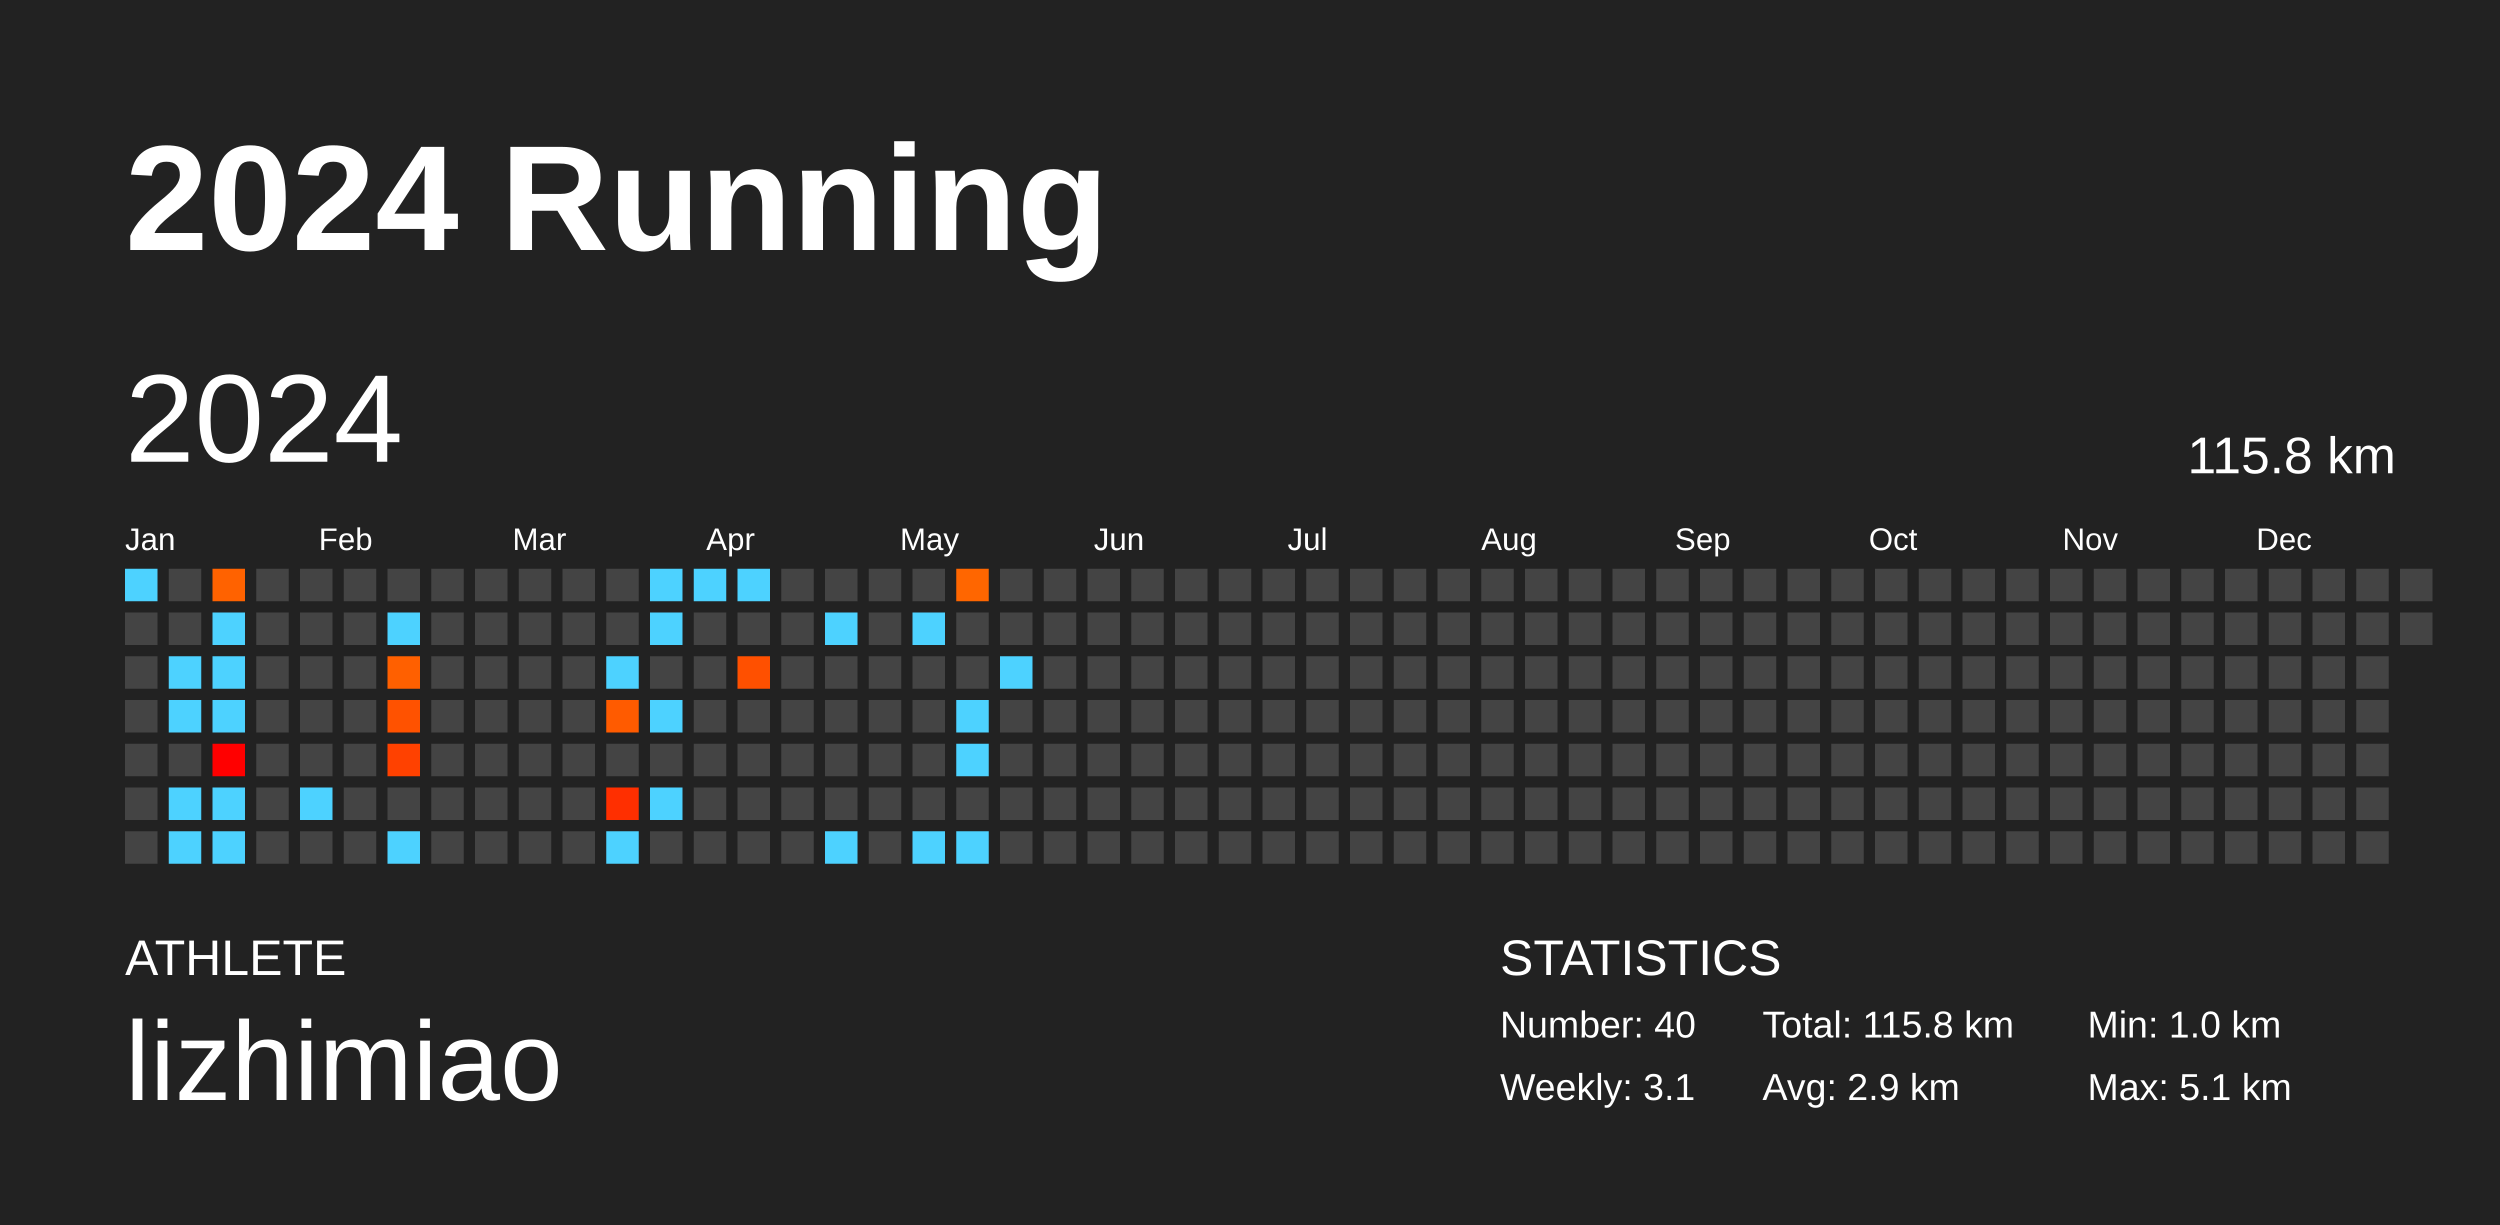
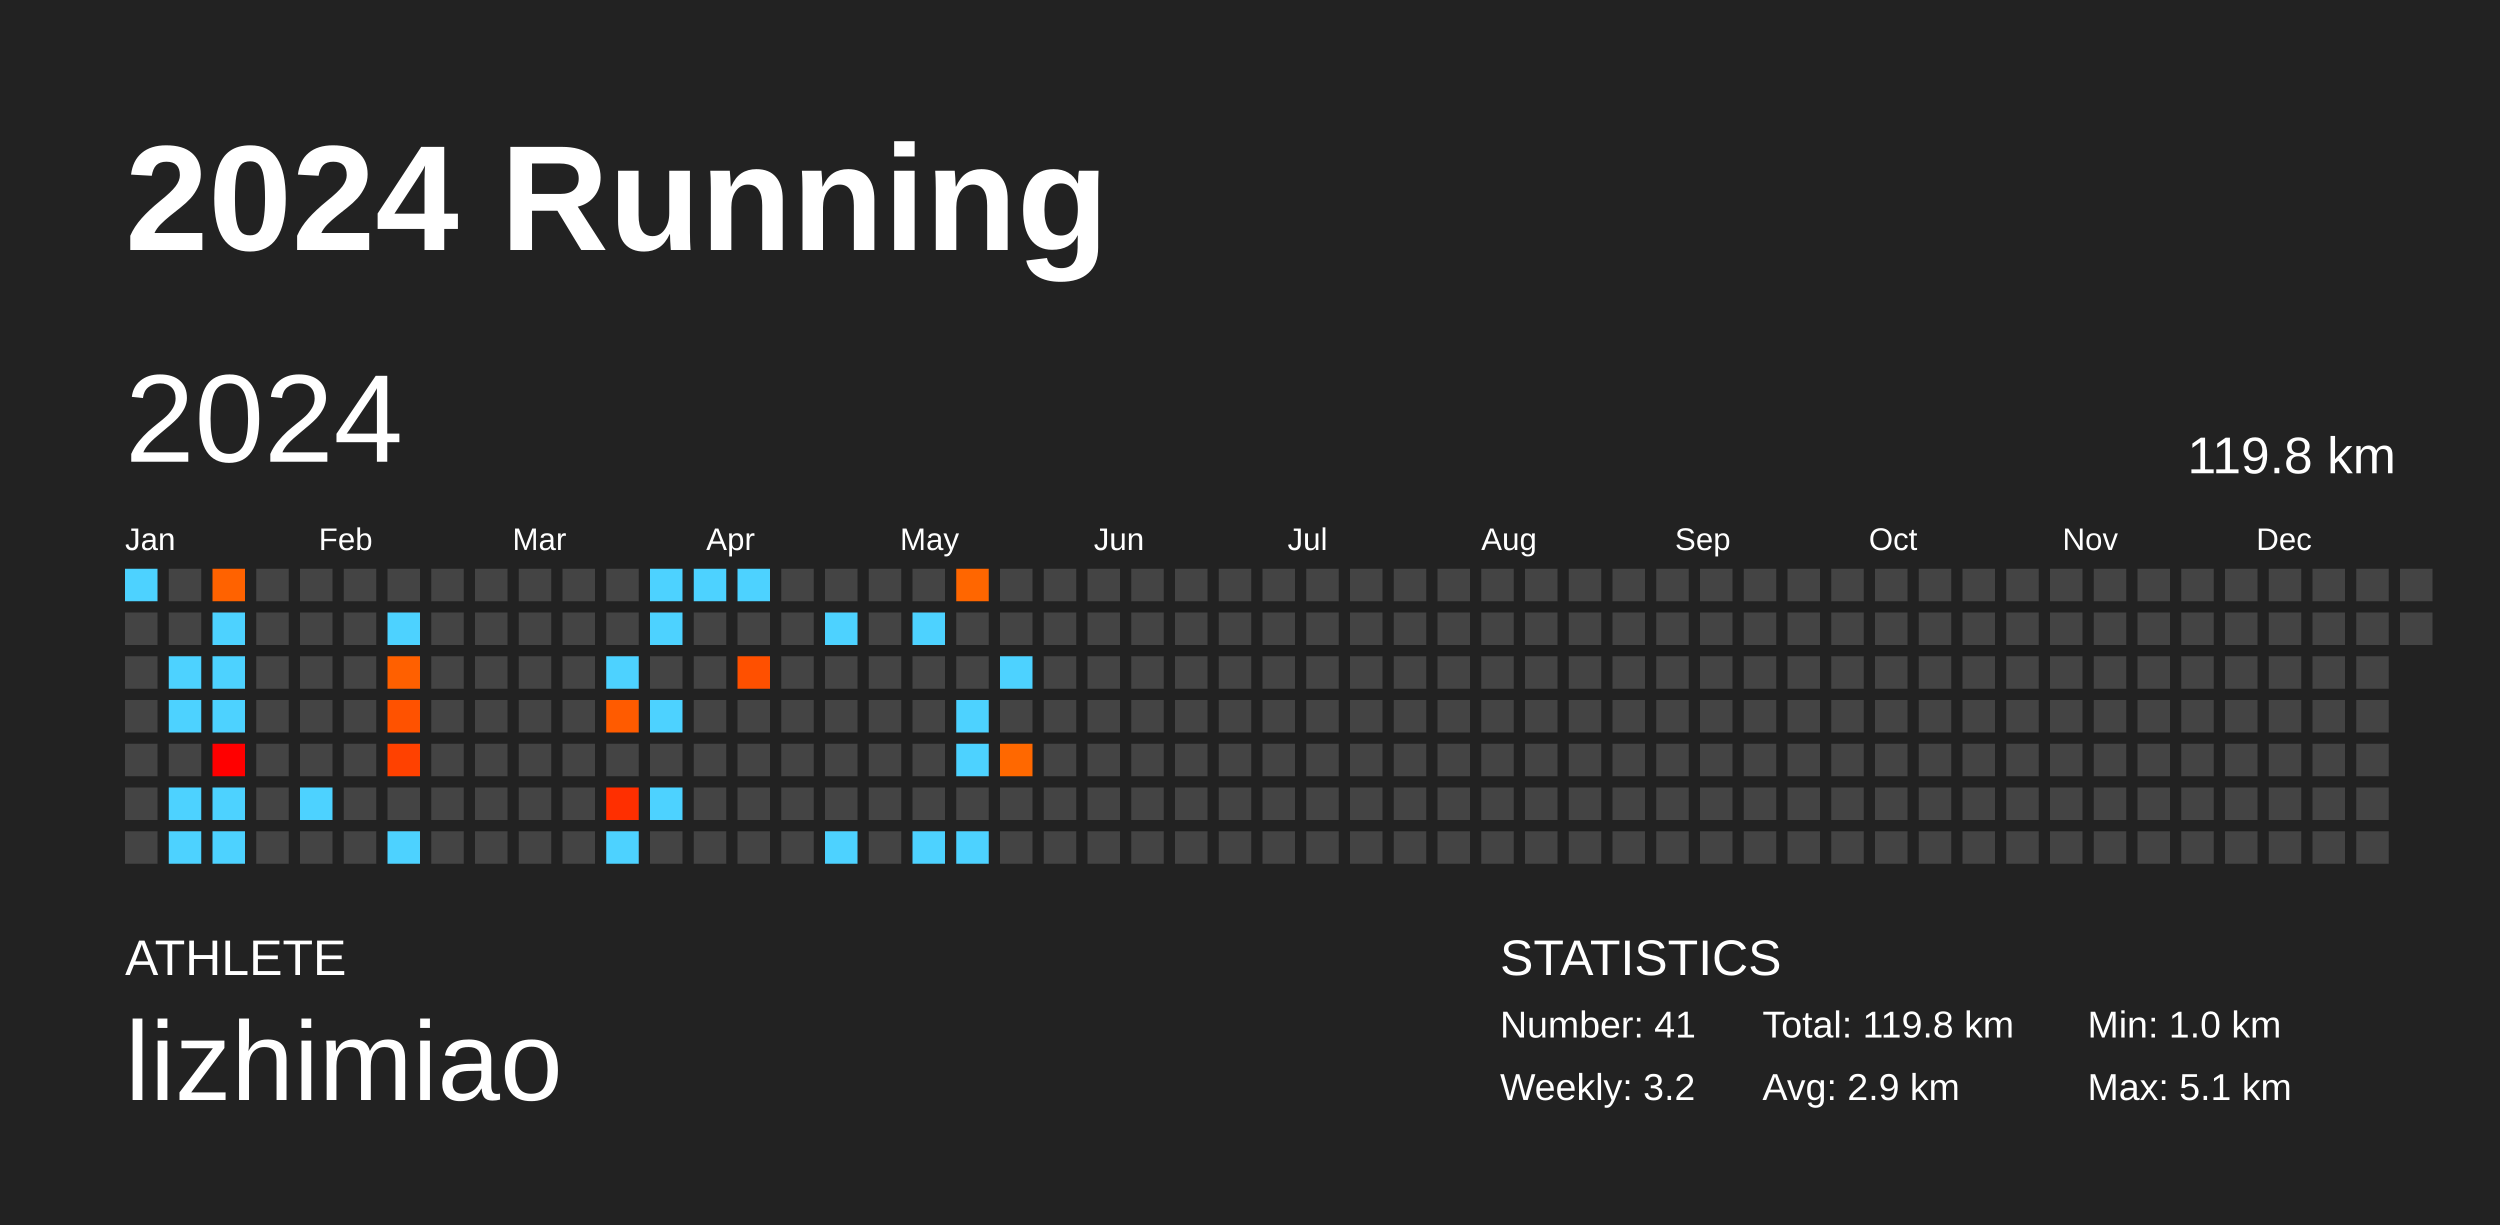
<svg xmlns="http://www.w3.org/2000/svg" baseProfile="full" height="98mm" version="1.1" viewBox="0,0,200,98" width="200mm">
  <defs />
  <rect fill="#222222" height="98" width="200" x="0" y="0" />
  <text fill="#FFFFFF" style="font-size:12px; font-family:Arial; font-weight:bold;" x="10" y="20">2024 Running</text>
  <text fill="#FFFFFF" style="font-size:4px; font-family:Arial" x="10" y="78">ATHLETE</text>
  <text fill="#FFFFFF" style="font-size:9px; font-family:Arial" x="10" y="88">lizhimiao</text>
  <text fill="#FFFFFF" style="font-size:4px; font-family:Arial" x="120" y="78">STATISTICS</text>
-   <text fill="#FFFFFF" style="font-size:3px; font-family:Arial" x="120" y="83">Number: 40</text>
-   <text fill="#FFFFFF" style="font-size:3px; font-family:Arial" x="120" y="88">Weekly: 3.1</text>
-   <text fill="#FFFFFF" style="font-size:3px; font-family:Arial" x="141" y="83">Total: 115.8 km</text>
+   <text fill="#FFFFFF" style="font-size:3px; font-family:Arial" x="120" y="83">Number: 41</text>
+   <text fill="#FFFFFF" style="font-size:3px; font-family:Arial" x="120" y="88">Weekly: 3.2</text>
+   <text fill="#FFFFFF" style="font-size:3px; font-family:Arial" x="141" y="83">Total: 119.8 km</text>
  <text fill="#FFFFFF" style="font-size:3px; font-family:Arial" x="141" y="88">Avg: 2.9 km</text>
  <text fill="#FFFFFF" style="font-size:3px; font-family:Arial" x="167" y="83">Min: 1.0 km</text>
  <text fill="#FFFFFF" style="font-size:3px; font-family:Arial" x="167" y="88">Max: 5.1 km</text>
  <text dominant-baseline="hanging" fill="#FFFFFF" style="font-size:10.0px; font-family:Arial;" x="10" y="30">2024</text>
-   <text dominant-baseline="hanging" fill="#FFFFFF" style="font-size:4.125px; font-family:Arial;" x="175" y="35">115.8 km</text>
+   <text dominant-baseline="hanging" fill="#FFFFFF" style="font-size:4.125px; font-family:Arial;" x="175" y="35">119.8 km</text>
  <text fill="#FFFFFF" style="font-size:2.5px; font-family:Arial" x="10.0" y="44">Jan</text>
  <text fill="#FFFFFF" style="font-size:2.5px; font-family:Arial" x="25.5" y="44">Feb</text>
  <text fill="#FFFFFF" style="font-size:2.5px; font-family:Arial" x="41.0" y="44">Mar</text>
  <text fill="#FFFFFF" style="font-size:2.5px; font-family:Arial" x="56.5" y="44">Apr</text>
  <text fill="#FFFFFF" style="font-size:2.5px; font-family:Arial" x="72.0" y="44">May</text>
  <text fill="#FFFFFF" style="font-size:2.5px; font-family:Arial" x="87.5" y="44">Jun</text>
  <text fill="#FFFFFF" style="font-size:2.5px; font-family:Arial" x="103.0" y="44">Jul</text>
  <text fill="#FFFFFF" style="font-size:2.5px; font-family:Arial" x="118.5" y="44">Aug</text>
  <text fill="#FFFFFF" style="font-size:2.5px; font-family:Arial" x="134.0" y="44">Sep</text>
  <text fill="#FFFFFF" style="font-size:2.5px; font-family:Arial" x="149.5" y="44">Oct</text>
  <text fill="#FFFFFF" style="font-size:2.5px; font-family:Arial" x="165.0" y="44">Nov</text>
  <text fill="#FFFFFF" style="font-size:2.5px; font-family:Arial" x="180.5" y="44">Dec</text>
  <rect fill="#4dd2ff" height="2.6" width="2.6" x="10.0" y="45.5" />
  <rect fill="#444444" height="2.6" width="2.6" x="10.0" y="49.0" />
  <rect fill="#444444" height="2.6" width="2.6" x="10.0" y="52.5" />
  <rect fill="#444444" height="2.6" width="2.6" x="10.0" y="56.0" />
  <rect fill="#444444" height="2.6" width="2.6" x="10.0" y="59.5" />
  <rect fill="#444444" height="2.6" width="2.6" x="10.0" y="63.0" />
  <rect fill="#444444" height="2.6" width="2.6" x="10.0" y="66.5" />
  <rect fill="#444444" height="2.6" width="2.6" x="13.5" y="45.5" />
  <rect fill="#444444" height="2.6" width="2.6" x="13.5" y="49.0" />
  <rect fill="#4dd2ff" height="2.6" width="2.6" x="13.5" y="52.5" />
  <rect fill="#4dd2ff" height="2.6" width="2.6" x="13.5" y="56.0" />
  <rect fill="#444444" height="2.6" width="2.6" x="13.5" y="59.5" />
  <rect fill="#4dd2ff" height="2.6" width="2.6" x="13.5" y="63.0" />
  <rect fill="#4dd2ff" height="2.6" width="2.6" x="13.5" y="66.5" />
  <rect fill="#ff6200" height="2.6" width="2.6" x="17.0" y="45.5" />
  <rect fill="#4dd2ff" height="2.6" width="2.6" x="17.0" y="49.0" />
  <rect fill="#4dd2ff" height="2.6" width="2.6" x="17.0" y="52.5" />
  <rect fill="#4dd2ff" height="2.6" width="2.6" x="17.0" y="56.0" />
  <rect fill="#ff0000" height="2.6" width="2.6" x="17.0" y="59.5" />
  <rect fill="#4dd2ff" height="2.6" width="2.6" x="17.0" y="63.0" />
  <rect fill="#4dd2ff" height="2.6" width="2.6" x="17.0" y="66.5" />
  <rect fill="#444444" height="2.6" width="2.6" x="20.5" y="45.5" />
  <rect fill="#444444" height="2.6" width="2.6" x="20.5" y="49.0" />
  <rect fill="#444444" height="2.6" width="2.6" x="20.5" y="52.5" />
  <rect fill="#444444" height="2.6" width="2.6" x="20.5" y="56.0" />
  <rect fill="#444444" height="2.6" width="2.6" x="20.5" y="59.5" />
  <rect fill="#444444" height="2.6" width="2.6" x="20.5" y="63.0" />
  <rect fill="#444444" height="2.6" width="2.6" x="20.5" y="66.5" />
  <rect fill="#444444" height="2.6" width="2.6" x="24.0" y="45.5" />
  <rect fill="#444444" height="2.6" width="2.6" x="24.0" y="49.0" />
  <rect fill="#444444" height="2.6" width="2.6" x="24.0" y="52.5" />
  <rect fill="#444444" height="2.6" width="2.6" x="24.0" y="56.0" />
  <rect fill="#444444" height="2.6" width="2.6" x="24.0" y="59.5" />
  <rect fill="#4dd2ff" height="2.6" width="2.6" x="24.0" y="63.0" />
  <rect fill="#444444" height="2.6" width="2.6" x="24.0" y="66.5" />
  <rect fill="#444444" height="2.6" width="2.6" x="27.5" y="45.5" />
  <rect fill="#444444" height="2.6" width="2.6" x="27.5" y="49.0" />
  <rect fill="#444444" height="2.6" width="2.6" x="27.5" y="52.5" />
  <rect fill="#444444" height="2.6" width="2.6" x="27.5" y="56.0" />
  <rect fill="#444444" height="2.6" width="2.6" x="27.5" y="59.5" />
  <rect fill="#444444" height="2.6" width="2.6" x="27.5" y="63.0" />
  <rect fill="#444444" height="2.6" width="2.6" x="27.5" y="66.5" />
  <rect fill="#444444" height="2.6" width="2.6" x="31.0" y="45.5" />
  <rect fill="#4dd2ff" height="2.6" width="2.6" x="31.0" y="49.0" />
  <rect fill="#ff6000" height="2.6" width="2.6" x="31.0" y="52.5" />
  <rect fill="#ff5200" height="2.6" width="2.6" x="31.0" y="56.0" />
  <rect fill="#ff4100" height="2.6" width="2.6" x="31.0" y="59.5" />
  <rect fill="#444444" height="2.6" width="2.6" x="31.0" y="63.0" />
  <rect fill="#4dd2ff" height="2.6" width="2.6" x="31.0" y="66.5" />
  <rect fill="#444444" height="2.6" width="2.6" x="34.5" y="45.5" />
  <rect fill="#444444" height="2.6" width="2.6" x="34.5" y="49.0" />
  <rect fill="#444444" height="2.6" width="2.6" x="34.5" y="52.5" />
  <rect fill="#444444" height="2.6" width="2.6" x="34.5" y="56.0" />
  <rect fill="#444444" height="2.6" width="2.6" x="34.5" y="59.5" />
  <rect fill="#444444" height="2.6" width="2.6" x="34.5" y="63.0" />
  <rect fill="#444444" height="2.6" width="2.6" x="34.5" y="66.5" />
  <rect fill="#444444" height="2.6" width="2.6" x="38.0" y="45.5" />
  <rect fill="#444444" height="2.6" width="2.6" x="38.0" y="49.0" />
  <rect fill="#444444" height="2.6" width="2.6" x="38.0" y="52.5" />
  <rect fill="#444444" height="2.6" width="2.6" x="38.0" y="56.0" />
  <rect fill="#444444" height="2.6" width="2.6" x="38.0" y="59.5" />
  <rect fill="#444444" height="2.6" width="2.6" x="38.0" y="63.0" />
  <rect fill="#444444" height="2.6" width="2.6" x="38.0" y="66.5" />
  <rect fill="#444444" height="2.6" width="2.6" x="41.5" y="45.5" />
  <rect fill="#444444" height="2.6" width="2.6" x="41.5" y="49.0" />
  <rect fill="#444444" height="2.6" width="2.6" x="41.5" y="52.5" />
  <rect fill="#444444" height="2.6" width="2.6" x="41.5" y="56.0" />
  <rect fill="#444444" height="2.6" width="2.6" x="41.5" y="59.5" />
  <rect fill="#444444" height="2.6" width="2.6" x="41.5" y="63.0" />
  <rect fill="#444444" height="2.6" width="2.6" x="41.5" y="66.5" />
  <rect fill="#444444" height="2.6" width="2.6" x="45.0" y="45.5" />
  <rect fill="#444444" height="2.6" width="2.6" x="45.0" y="49.0" />
  <rect fill="#444444" height="2.6" width="2.6" x="45.0" y="52.5" />
  <rect fill="#444444" height="2.6" width="2.6" x="45.0" y="56.0" />
  <rect fill="#444444" height="2.6" width="2.6" x="45.0" y="59.5" />
  <rect fill="#444444" height="2.6" width="2.6" x="45.0" y="63.0" />
  <rect fill="#444444" height="2.6" width="2.6" x="45.0" y="66.5" />
  <rect fill="#444444" height="2.6" width="2.6" x="48.5" y="45.5" />
  <rect fill="#444444" height="2.6" width="2.6" x="48.5" y="49.0" />
  <rect fill="#4dd2ff" height="2.6" width="2.6" x="48.5" y="52.5" />
  <rect fill="#ff5b00" height="2.6" width="2.6" x="48.5" y="56.0" />
  <rect fill="#444444" height="2.6" width="2.6" x="48.5" y="59.5" />
  <rect fill="#ff2f00" height="2.6" width="2.6" x="48.5" y="63.0" />
  <rect fill="#4dd2ff" height="2.6" width="2.6" x="48.5" y="66.5" />
  <rect fill="#4dd2ff" height="2.6" width="2.6" x="52.0" y="45.5" />
  <rect fill="#4dd2ff" height="2.6" width="2.6" x="52.0" y="49.0" />
  <rect fill="#444444" height="2.6" width="2.6" x="52.0" y="52.5" />
  <rect fill="#4dd2ff" height="2.6" width="2.6" x="52.0" y="56.0" />
  <rect fill="#444444" height="2.6" width="2.6" x="52.0" y="59.5" />
  <rect fill="#4dd2ff" height="2.6" width="2.6" x="52.0" y="63.0" />
  <rect fill="#444444" height="2.6" width="2.6" x="52.0" y="66.5" />
  <rect fill="#4dd2ff" height="2.6" width="2.6" x="55.5" y="45.5" />
  <rect fill="#444444" height="2.6" width="2.6" x="55.5" y="49.0" />
  <rect fill="#444444" height="2.6" width="2.6" x="55.5" y="52.5" />
  <rect fill="#444444" height="2.6" width="2.6" x="55.5" y="56.0" />
  <rect fill="#444444" height="2.6" width="2.6" x="55.5" y="59.5" />
  <rect fill="#444444" height="2.6" width="2.6" x="55.5" y="63.0" />
  <rect fill="#444444" height="2.6" width="2.6" x="55.5" y="66.5" />
  <rect fill="#4dd2ff" height="2.6" width="2.6" x="59.0" y="45.5" />
  <rect fill="#444444" height="2.6" width="2.6" x="59.0" y="49.0" />
  <rect fill="#ff5000" height="2.6" width="2.6" x="59.0" y="52.5" />
  <rect fill="#444444" height="2.6" width="2.6" x="59.0" y="56.0" />
  <rect fill="#444444" height="2.6" width="2.6" x="59.0" y="59.5" />
  <rect fill="#444444" height="2.6" width="2.6" x="59.0" y="63.0" />
  <rect fill="#444444" height="2.6" width="2.6" x="59.0" y="66.5" />
  <rect fill="#444444" height="2.6" width="2.6" x="62.5" y="45.5" />
  <rect fill="#444444" height="2.6" width="2.6" x="62.5" y="49.0" />
  <rect fill="#444444" height="2.6" width="2.6" x="62.5" y="52.5" />
  <rect fill="#444444" height="2.6" width="2.6" x="62.5" y="56.0" />
  <rect fill="#444444" height="2.6" width="2.6" x="62.5" y="59.5" />
  <rect fill="#444444" height="2.6" width="2.6" x="62.5" y="63.0" />
  <rect fill="#444444" height="2.6" width="2.6" x="62.5" y="66.5" />
  <rect fill="#444444" height="2.6" width="2.6" x="66.0" y="45.5" />
  <rect fill="#4dd2ff" height="2.6" width="2.6" x="66.0" y="49.0" />
  <rect fill="#444444" height="2.6" width="2.6" x="66.0" y="52.5" />
  <rect fill="#444444" height="2.6" width="2.6" x="66.0" y="56.0" />
  <rect fill="#444444" height="2.6" width="2.6" x="66.0" y="59.5" />
  <rect fill="#444444" height="2.6" width="2.6" x="66.0" y="63.0" />
  <rect fill="#4dd2ff" height="2.6" width="2.6" x="66.0" y="66.5" />
  <rect fill="#444444" height="2.6" width="2.6" x="69.5" y="45.5" />
  <rect fill="#444444" height="2.6" width="2.6" x="69.5" y="49.0" />
  <rect fill="#444444" height="2.6" width="2.6" x="69.5" y="52.5" />
  <rect fill="#444444" height="2.6" width="2.6" x="69.5" y="56.0" />
  <rect fill="#444444" height="2.6" width="2.6" x="69.5" y="59.5" />
  <rect fill="#444444" height="2.6" width="2.6" x="69.5" y="63.0" />
  <rect fill="#444444" height="2.6" width="2.6" x="69.5" y="66.5" />
  <rect fill="#444444" height="2.6" width="2.6" x="73.0" y="45.5" />
  <rect fill="#4dd2ff" height="2.6" width="2.6" x="73.0" y="49.0" />
  <rect fill="#444444" height="2.6" width="2.6" x="73.0" y="52.5" />
  <rect fill="#444444" height="2.6" width="2.6" x="73.0" y="56.0" />
  <rect fill="#444444" height="2.6" width="2.6" x="73.0" y="59.5" />
  <rect fill="#444444" height="2.6" width="2.6" x="73.0" y="63.0" />
  <rect fill="#4dd2ff" height="2.6" width="2.6" x="73.0" y="66.5" />
  <rect fill="#ff6600" height="2.6" width="2.6" x="76.5" y="45.5" />
  <rect fill="#444444" height="2.6" width="2.6" x="76.5" y="49.0" />
  <rect fill="#444444" height="2.6" width="2.6" x="76.5" y="52.5" />
  <rect fill="#4dd2ff" height="2.6" width="2.6" x="76.5" y="56.0" />
  <rect fill="#4dd2ff" height="2.6" width="2.6" x="76.5" y="59.5" />
  <rect fill="#444444" height="2.6" width="2.6" x="76.5" y="63.0" />
  <rect fill="#4dd2ff" height="2.6" width="2.6" x="76.5" y="66.5" />
  <rect fill="#444444" height="2.6" width="2.6" x="80.0" y="45.5" />
  <rect fill="#444444" height="2.6" width="2.6" x="80.0" y="49.0" />
  <rect fill="#4dd2ff" height="2.6" width="2.6" x="80.0" y="52.5" />
  <rect fill="#444444" height="2.6" width="2.6" x="80.0" y="56.0" />
-   <rect fill="#444444" height="2.6" width="2.6" x="80.0" y="59.5" />
+   <rect fill="#ff6800" height="2.6" width="2.6" x="80.0" y="59.5" />
  <rect fill="#444444" height="2.6" width="2.6" x="80.0" y="63.0" />
  <rect fill="#444444" height="2.6" width="2.6" x="80.0" y="66.5" />
  <rect fill="#444444" height="2.6" width="2.6" x="83.5" y="45.5" />
  <rect fill="#444444" height="2.6" width="2.6" x="83.5" y="49.0" />
  <rect fill="#444444" height="2.6" width="2.6" x="83.5" y="52.5" />
  <rect fill="#444444" height="2.6" width="2.6" x="83.5" y="56.0" />
  <rect fill="#444444" height="2.6" width="2.6" x="83.5" y="59.5" />
  <rect fill="#444444" height="2.6" width="2.6" x="83.5" y="63.0" />
  <rect fill="#444444" height="2.6" width="2.6" x="83.5" y="66.5" />
  <rect fill="#444444" height="2.6" width="2.6" x="87.0" y="45.5" />
  <rect fill="#444444" height="2.6" width="2.6" x="87.0" y="49.0" />
  <rect fill="#444444" height="2.6" width="2.6" x="87.0" y="52.5" />
  <rect fill="#444444" height="2.6" width="2.6" x="87.0" y="56.0" />
  <rect fill="#444444" height="2.6" width="2.6" x="87.0" y="59.5" />
  <rect fill="#444444" height="2.6" width="2.6" x="87.0" y="63.0" />
  <rect fill="#444444" height="2.6" width="2.6" x="87.0" y="66.5" />
  <rect fill="#444444" height="2.6" width="2.6" x="90.5" y="45.5" />
  <rect fill="#444444" height="2.6" width="2.6" x="90.5" y="49.0" />
  <rect fill="#444444" height="2.6" width="2.6" x="90.5" y="52.5" />
  <rect fill="#444444" height="2.6" width="2.6" x="90.5" y="56.0" />
  <rect fill="#444444" height="2.6" width="2.6" x="90.5" y="59.5" />
  <rect fill="#444444" height="2.6" width="2.6" x="90.5" y="63.0" />
  <rect fill="#444444" height="2.6" width="2.6" x="90.5" y="66.5" />
  <rect fill="#444444" height="2.6" width="2.6" x="94.0" y="45.5" />
  <rect fill="#444444" height="2.6" width="2.6" x="94.0" y="49.0" />
  <rect fill="#444444" height="2.6" width="2.6" x="94.0" y="52.5" />
  <rect fill="#444444" height="2.6" width="2.6" x="94.0" y="56.0" />
  <rect fill="#444444" height="2.6" width="2.6" x="94.0" y="59.5" />
  <rect fill="#444444" height="2.6" width="2.6" x="94.0" y="63.0" />
  <rect fill="#444444" height="2.6" width="2.6" x="94.0" y="66.5" />
  <rect fill="#444444" height="2.6" width="2.6" x="97.5" y="45.5" />
  <rect fill="#444444" height="2.6" width="2.6" x="97.5" y="49.0" />
  <rect fill="#444444" height="2.6" width="2.6" x="97.5" y="52.5" />
  <rect fill="#444444" height="2.6" width="2.6" x="97.5" y="56.0" />
  <rect fill="#444444" height="2.6" width="2.6" x="97.5" y="59.5" />
  <rect fill="#444444" height="2.6" width="2.6" x="97.5" y="63.0" />
  <rect fill="#444444" height="2.6" width="2.6" x="97.5" y="66.5" />
  <rect fill="#444444" height="2.6" width="2.6" x="101.0" y="45.5" />
  <rect fill="#444444" height="2.6" width="2.6" x="101.0" y="49.0" />
  <rect fill="#444444" height="2.6" width="2.6" x="101.0" y="52.5" />
  <rect fill="#444444" height="2.6" width="2.6" x="101.0" y="56.0" />
  <rect fill="#444444" height="2.6" width="2.6" x="101.0" y="59.5" />
  <rect fill="#444444" height="2.6" width="2.6" x="101.0" y="63.0" />
  <rect fill="#444444" height="2.6" width="2.6" x="101.0" y="66.5" />
  <rect fill="#444444" height="2.6" width="2.6" x="104.5" y="45.5" />
  <rect fill="#444444" height="2.6" width="2.6" x="104.5" y="49.0" />
  <rect fill="#444444" height="2.6" width="2.6" x="104.5" y="52.5" />
  <rect fill="#444444" height="2.6" width="2.6" x="104.5" y="56.0" />
  <rect fill="#444444" height="2.6" width="2.6" x="104.5" y="59.5" />
  <rect fill="#444444" height="2.6" width="2.6" x="104.5" y="63.0" />
  <rect fill="#444444" height="2.6" width="2.6" x="104.5" y="66.5" />
  <rect fill="#444444" height="2.6" width="2.6" x="108.0" y="45.5" />
  <rect fill="#444444" height="2.6" width="2.6" x="108.0" y="49.0" />
  <rect fill="#444444" height="2.6" width="2.6" x="108.0" y="52.5" />
  <rect fill="#444444" height="2.6" width="2.6" x="108.0" y="56.0" />
  <rect fill="#444444" height="2.6" width="2.6" x="108.0" y="59.5" />
  <rect fill="#444444" height="2.6" width="2.6" x="108.0" y="63.0" />
  <rect fill="#444444" height="2.6" width="2.6" x="108.0" y="66.5" />
  <rect fill="#444444" height="2.6" width="2.6" x="111.5" y="45.5" />
  <rect fill="#444444" height="2.6" width="2.6" x="111.5" y="49.0" />
  <rect fill="#444444" height="2.6" width="2.6" x="111.5" y="52.5" />
  <rect fill="#444444" height="2.6" width="2.6" x="111.5" y="56.0" />
  <rect fill="#444444" height="2.6" width="2.6" x="111.5" y="59.5" />
  <rect fill="#444444" height="2.6" width="2.6" x="111.5" y="63.0" />
  <rect fill="#444444" height="2.6" width="2.6" x="111.5" y="66.5" />
  <rect fill="#444444" height="2.6" width="2.6" x="115.0" y="45.5" />
  <rect fill="#444444" height="2.6" width="2.6" x="115.0" y="49.0" />
  <rect fill="#444444" height="2.6" width="2.6" x="115.0" y="52.5" />
  <rect fill="#444444" height="2.6" width="2.6" x="115.0" y="56.0" />
  <rect fill="#444444" height="2.6" width="2.6" x="115.0" y="59.5" />
  <rect fill="#444444" height="2.6" width="2.6" x="115.0" y="63.0" />
  <rect fill="#444444" height="2.6" width="2.6" x="115.0" y="66.5" />
  <rect fill="#444444" height="2.6" width="2.6" x="118.5" y="45.5" />
  <rect fill="#444444" height="2.6" width="2.6" x="118.5" y="49.0" />
  <rect fill="#444444" height="2.6" width="2.6" x="118.5" y="52.5" />
  <rect fill="#444444" height="2.6" width="2.6" x="118.5" y="56.0" />
  <rect fill="#444444" height="2.6" width="2.6" x="118.5" y="59.5" />
  <rect fill="#444444" height="2.6" width="2.6" x="118.5" y="63.0" />
  <rect fill="#444444" height="2.6" width="2.6" x="118.5" y="66.5" />
  <rect fill="#444444" height="2.6" width="2.6" x="122.0" y="45.5" />
  <rect fill="#444444" height="2.6" width="2.6" x="122.0" y="49.0" />
  <rect fill="#444444" height="2.6" width="2.6" x="122.0" y="52.5" />
  <rect fill="#444444" height="2.6" width="2.6" x="122.0" y="56.0" />
  <rect fill="#444444" height="2.6" width="2.6" x="122.0" y="59.5" />
  <rect fill="#444444" height="2.6" width="2.6" x="122.0" y="63.0" />
  <rect fill="#444444" height="2.6" width="2.6" x="122.0" y="66.5" />
  <rect fill="#444444" height="2.6" width="2.6" x="125.5" y="45.5" />
  <rect fill="#444444" height="2.6" width="2.6" x="125.5" y="49.0" />
  <rect fill="#444444" height="2.6" width="2.6" x="125.5" y="52.5" />
  <rect fill="#444444" height="2.6" width="2.6" x="125.5" y="56.0" />
  <rect fill="#444444" height="2.6" width="2.6" x="125.5" y="59.5" />
  <rect fill="#444444" height="2.6" width="2.6" x="125.5" y="63.0" />
  <rect fill="#444444" height="2.6" width="2.6" x="125.5" y="66.5" />
  <rect fill="#444444" height="2.6" width="2.6" x="129.0" y="45.5" />
  <rect fill="#444444" height="2.6" width="2.6" x="129.0" y="49.0" />
  <rect fill="#444444" height="2.6" width="2.6" x="129.0" y="52.5" />
  <rect fill="#444444" height="2.6" width="2.6" x="129.0" y="56.0" />
  <rect fill="#444444" height="2.6" width="2.6" x="129.0" y="59.5" />
  <rect fill="#444444" height="2.6" width="2.6" x="129.0" y="63.0" />
  <rect fill="#444444" height="2.6" width="2.6" x="129.0" y="66.5" />
  <rect fill="#444444" height="2.6" width="2.6" x="132.5" y="45.5" />
  <rect fill="#444444" height="2.6" width="2.6" x="132.5" y="49.0" />
  <rect fill="#444444" height="2.6" width="2.6" x="132.5" y="52.5" />
  <rect fill="#444444" height="2.6" width="2.6" x="132.5" y="56.0" />
  <rect fill="#444444" height="2.6" width="2.6" x="132.5" y="59.5" />
  <rect fill="#444444" height="2.6" width="2.6" x="132.5" y="63.0" />
  <rect fill="#444444" height="2.6" width="2.6" x="132.5" y="66.5" />
  <rect fill="#444444" height="2.6" width="2.6" x="136.0" y="45.5" />
  <rect fill="#444444" height="2.6" width="2.6" x="136.0" y="49.0" />
  <rect fill="#444444" height="2.6" width="2.6" x="136.0" y="52.5" />
  <rect fill="#444444" height="2.6" width="2.6" x="136.0" y="56.0" />
  <rect fill="#444444" height="2.6" width="2.6" x="136.0" y="59.5" />
  <rect fill="#444444" height="2.6" width="2.6" x="136.0" y="63.0" />
  <rect fill="#444444" height="2.6" width="2.6" x="136.0" y="66.5" />
  <rect fill="#444444" height="2.6" width="2.6" x="139.5" y="45.5" />
  <rect fill="#444444" height="2.6" width="2.6" x="139.5" y="49.0" />
  <rect fill="#444444" height="2.6" width="2.6" x="139.5" y="52.5" />
  <rect fill="#444444" height="2.6" width="2.6" x="139.5" y="56.0" />
  <rect fill="#444444" height="2.6" width="2.6" x="139.5" y="59.5" />
  <rect fill="#444444" height="2.6" width="2.6" x="139.5" y="63.0" />
  <rect fill="#444444" height="2.6" width="2.6" x="139.5" y="66.5" />
  <rect fill="#444444" height="2.6" width="2.6" x="143.0" y="45.5" />
  <rect fill="#444444" height="2.6" width="2.6" x="143.0" y="49.0" />
  <rect fill="#444444" height="2.6" width="2.6" x="143.0" y="52.5" />
  <rect fill="#444444" height="2.6" width="2.6" x="143.0" y="56.0" />
  <rect fill="#444444" height="2.6" width="2.6" x="143.0" y="59.5" />
  <rect fill="#444444" height="2.6" width="2.6" x="143.0" y="63.0" />
  <rect fill="#444444" height="2.6" width="2.6" x="143.0" y="66.5" />
  <rect fill="#444444" height="2.6" width="2.6" x="146.5" y="45.5" />
  <rect fill="#444444" height="2.6" width="2.6" x="146.5" y="49.0" />
  <rect fill="#444444" height="2.6" width="2.6" x="146.5" y="52.5" />
  <rect fill="#444444" height="2.6" width="2.6" x="146.5" y="56.0" />
  <rect fill="#444444" height="2.6" width="2.6" x="146.5" y="59.5" />
  <rect fill="#444444" height="2.6" width="2.6" x="146.5" y="63.0" />
  <rect fill="#444444" height="2.6" width="2.6" x="146.5" y="66.5" />
  <rect fill="#444444" height="2.6" width="2.6" x="150.0" y="45.5" />
  <rect fill="#444444" height="2.6" width="2.6" x="150.0" y="49.0" />
  <rect fill="#444444" height="2.6" width="2.6" x="150.0" y="52.5" />
  <rect fill="#444444" height="2.6" width="2.6" x="150.0" y="56.0" />
  <rect fill="#444444" height="2.6" width="2.6" x="150.0" y="59.5" />
  <rect fill="#444444" height="2.6" width="2.6" x="150.0" y="63.0" />
  <rect fill="#444444" height="2.6" width="2.6" x="150.0" y="66.5" />
  <rect fill="#444444" height="2.6" width="2.6" x="153.5" y="45.5" />
  <rect fill="#444444" height="2.6" width="2.6" x="153.5" y="49.0" />
  <rect fill="#444444" height="2.6" width="2.6" x="153.5" y="52.5" />
  <rect fill="#444444" height="2.6" width="2.6" x="153.5" y="56.0" />
  <rect fill="#444444" height="2.6" width="2.6" x="153.5" y="59.5" />
  <rect fill="#444444" height="2.6" width="2.6" x="153.5" y="63.0" />
  <rect fill="#444444" height="2.6" width="2.6" x="153.5" y="66.5" />
  <rect fill="#444444" height="2.6" width="2.6" x="157.0" y="45.5" />
  <rect fill="#444444" height="2.6" width="2.6" x="157.0" y="49.0" />
  <rect fill="#444444" height="2.6" width="2.6" x="157.0" y="52.5" />
  <rect fill="#444444" height="2.6" width="2.6" x="157.0" y="56.0" />
  <rect fill="#444444" height="2.6" width="2.6" x="157.0" y="59.5" />
  <rect fill="#444444" height="2.6" width="2.6" x="157.0" y="63.0" />
  <rect fill="#444444" height="2.6" width="2.6" x="157.0" y="66.5" />
  <rect fill="#444444" height="2.6" width="2.6" x="160.5" y="45.5" />
  <rect fill="#444444" height="2.6" width="2.6" x="160.5" y="49.0" />
  <rect fill="#444444" height="2.6" width="2.6" x="160.5" y="52.5" />
  <rect fill="#444444" height="2.6" width="2.6" x="160.5" y="56.0" />
  <rect fill="#444444" height="2.6" width="2.6" x="160.5" y="59.5" />
  <rect fill="#444444" height="2.6" width="2.6" x="160.5" y="63.0" />
  <rect fill="#444444" height="2.6" width="2.6" x="160.5" y="66.5" />
  <rect fill="#444444" height="2.6" width="2.6" x="164.0" y="45.5" />
  <rect fill="#444444" height="2.6" width="2.6" x="164.0" y="49.0" />
  <rect fill="#444444" height="2.6" width="2.6" x="164.0" y="52.5" />
  <rect fill="#444444" height="2.6" width="2.6" x="164.0" y="56.0" />
  <rect fill="#444444" height="2.6" width="2.6" x="164.0" y="59.5" />
  <rect fill="#444444" height="2.6" width="2.6" x="164.0" y="63.0" />
  <rect fill="#444444" height="2.6" width="2.6" x="164.0" y="66.5" />
  <rect fill="#444444" height="2.6" width="2.6" x="167.5" y="45.5" />
  <rect fill="#444444" height="2.6" width="2.6" x="167.5" y="49.0" />
  <rect fill="#444444" height="2.6" width="2.6" x="167.5" y="52.5" />
  <rect fill="#444444" height="2.6" width="2.6" x="167.5" y="56.0" />
  <rect fill="#444444" height="2.6" width="2.6" x="167.5" y="59.5" />
  <rect fill="#444444" height="2.6" width="2.6" x="167.5" y="63.0" />
  <rect fill="#444444" height="2.6" width="2.6" x="167.5" y="66.5" />
  <rect fill="#444444" height="2.6" width="2.6" x="171.0" y="45.5" />
  <rect fill="#444444" height="2.6" width="2.6" x="171.0" y="49.0" />
  <rect fill="#444444" height="2.6" width="2.6" x="171.0" y="52.5" />
  <rect fill="#444444" height="2.6" width="2.6" x="171.0" y="56.0" />
  <rect fill="#444444" height="2.6" width="2.6" x="171.0" y="59.5" />
  <rect fill="#444444" height="2.6" width="2.6" x="171.0" y="63.0" />
  <rect fill="#444444" height="2.6" width="2.6" x="171.0" y="66.5" />
  <rect fill="#444444" height="2.6" width="2.6" x="174.5" y="45.5" />
  <rect fill="#444444" height="2.6" width="2.6" x="174.5" y="49.0" />
  <rect fill="#444444" height="2.6" width="2.6" x="174.5" y="52.5" />
  <rect fill="#444444" height="2.6" width="2.6" x="174.5" y="56.0" />
  <rect fill="#444444" height="2.6" width="2.6" x="174.5" y="59.5" />
  <rect fill="#444444" height="2.6" width="2.6" x="174.5" y="63.0" />
  <rect fill="#444444" height="2.6" width="2.6" x="174.5" y="66.5" />
  <rect fill="#444444" height="2.6" width="2.6" x="178.0" y="45.5" />
  <rect fill="#444444" height="2.6" width="2.6" x="178.0" y="49.0" />
  <rect fill="#444444" height="2.6" width="2.6" x="178.0" y="52.5" />
  <rect fill="#444444" height="2.6" width="2.6" x="178.0" y="56.0" />
  <rect fill="#444444" height="2.6" width="2.6" x="178.0" y="59.5" />
  <rect fill="#444444" height="2.6" width="2.6" x="178.0" y="63.0" />
  <rect fill="#444444" height="2.6" width="2.6" x="178.0" y="66.5" />
  <rect fill="#444444" height="2.6" width="2.6" x="181.5" y="45.5" />
  <rect fill="#444444" height="2.6" width="2.6" x="181.5" y="49.0" />
  <rect fill="#444444" height="2.6" width="2.6" x="181.5" y="52.5" />
  <rect fill="#444444" height="2.6" width="2.6" x="181.5" y="56.0" />
  <rect fill="#444444" height="2.6" width="2.6" x="181.5" y="59.5" />
  <rect fill="#444444" height="2.6" width="2.6" x="181.5" y="63.0" />
  <rect fill="#444444" height="2.6" width="2.6" x="181.5" y="66.5" />
  <rect fill="#444444" height="2.6" width="2.6" x="185.0" y="45.5" />
  <rect fill="#444444" height="2.6" width="2.6" x="185.0" y="49.0" />
  <rect fill="#444444" height="2.6" width="2.6" x="185.0" y="52.5" />
  <rect fill="#444444" height="2.6" width="2.6" x="185.0" y="56.0" />
  <rect fill="#444444" height="2.6" width="2.6" x="185.0" y="59.5" />
  <rect fill="#444444" height="2.6" width="2.6" x="185.0" y="63.0" />
  <rect fill="#444444" height="2.6" width="2.6" x="185.0" y="66.5" />
  <rect fill="#444444" height="2.6" width="2.6" x="188.5" y="45.5" />
  <rect fill="#444444" height="2.6" width="2.6" x="188.5" y="49.0" />
  <rect fill="#444444" height="2.6" width="2.6" x="188.5" y="52.5" />
  <rect fill="#444444" height="2.6" width="2.6" x="188.5" y="56.0" />
  <rect fill="#444444" height="2.6" width="2.6" x="188.5" y="59.5" />
  <rect fill="#444444" height="2.6" width="2.6" x="188.5" y="63.0" />
  <rect fill="#444444" height="2.6" width="2.6" x="188.5" y="66.5" />
  <rect fill="#444444" height="2.6" width="2.6" x="192.0" y="45.5" />
  <rect fill="#444444" height="2.6" width="2.6" x="192.0" y="49.0" />
</svg>
